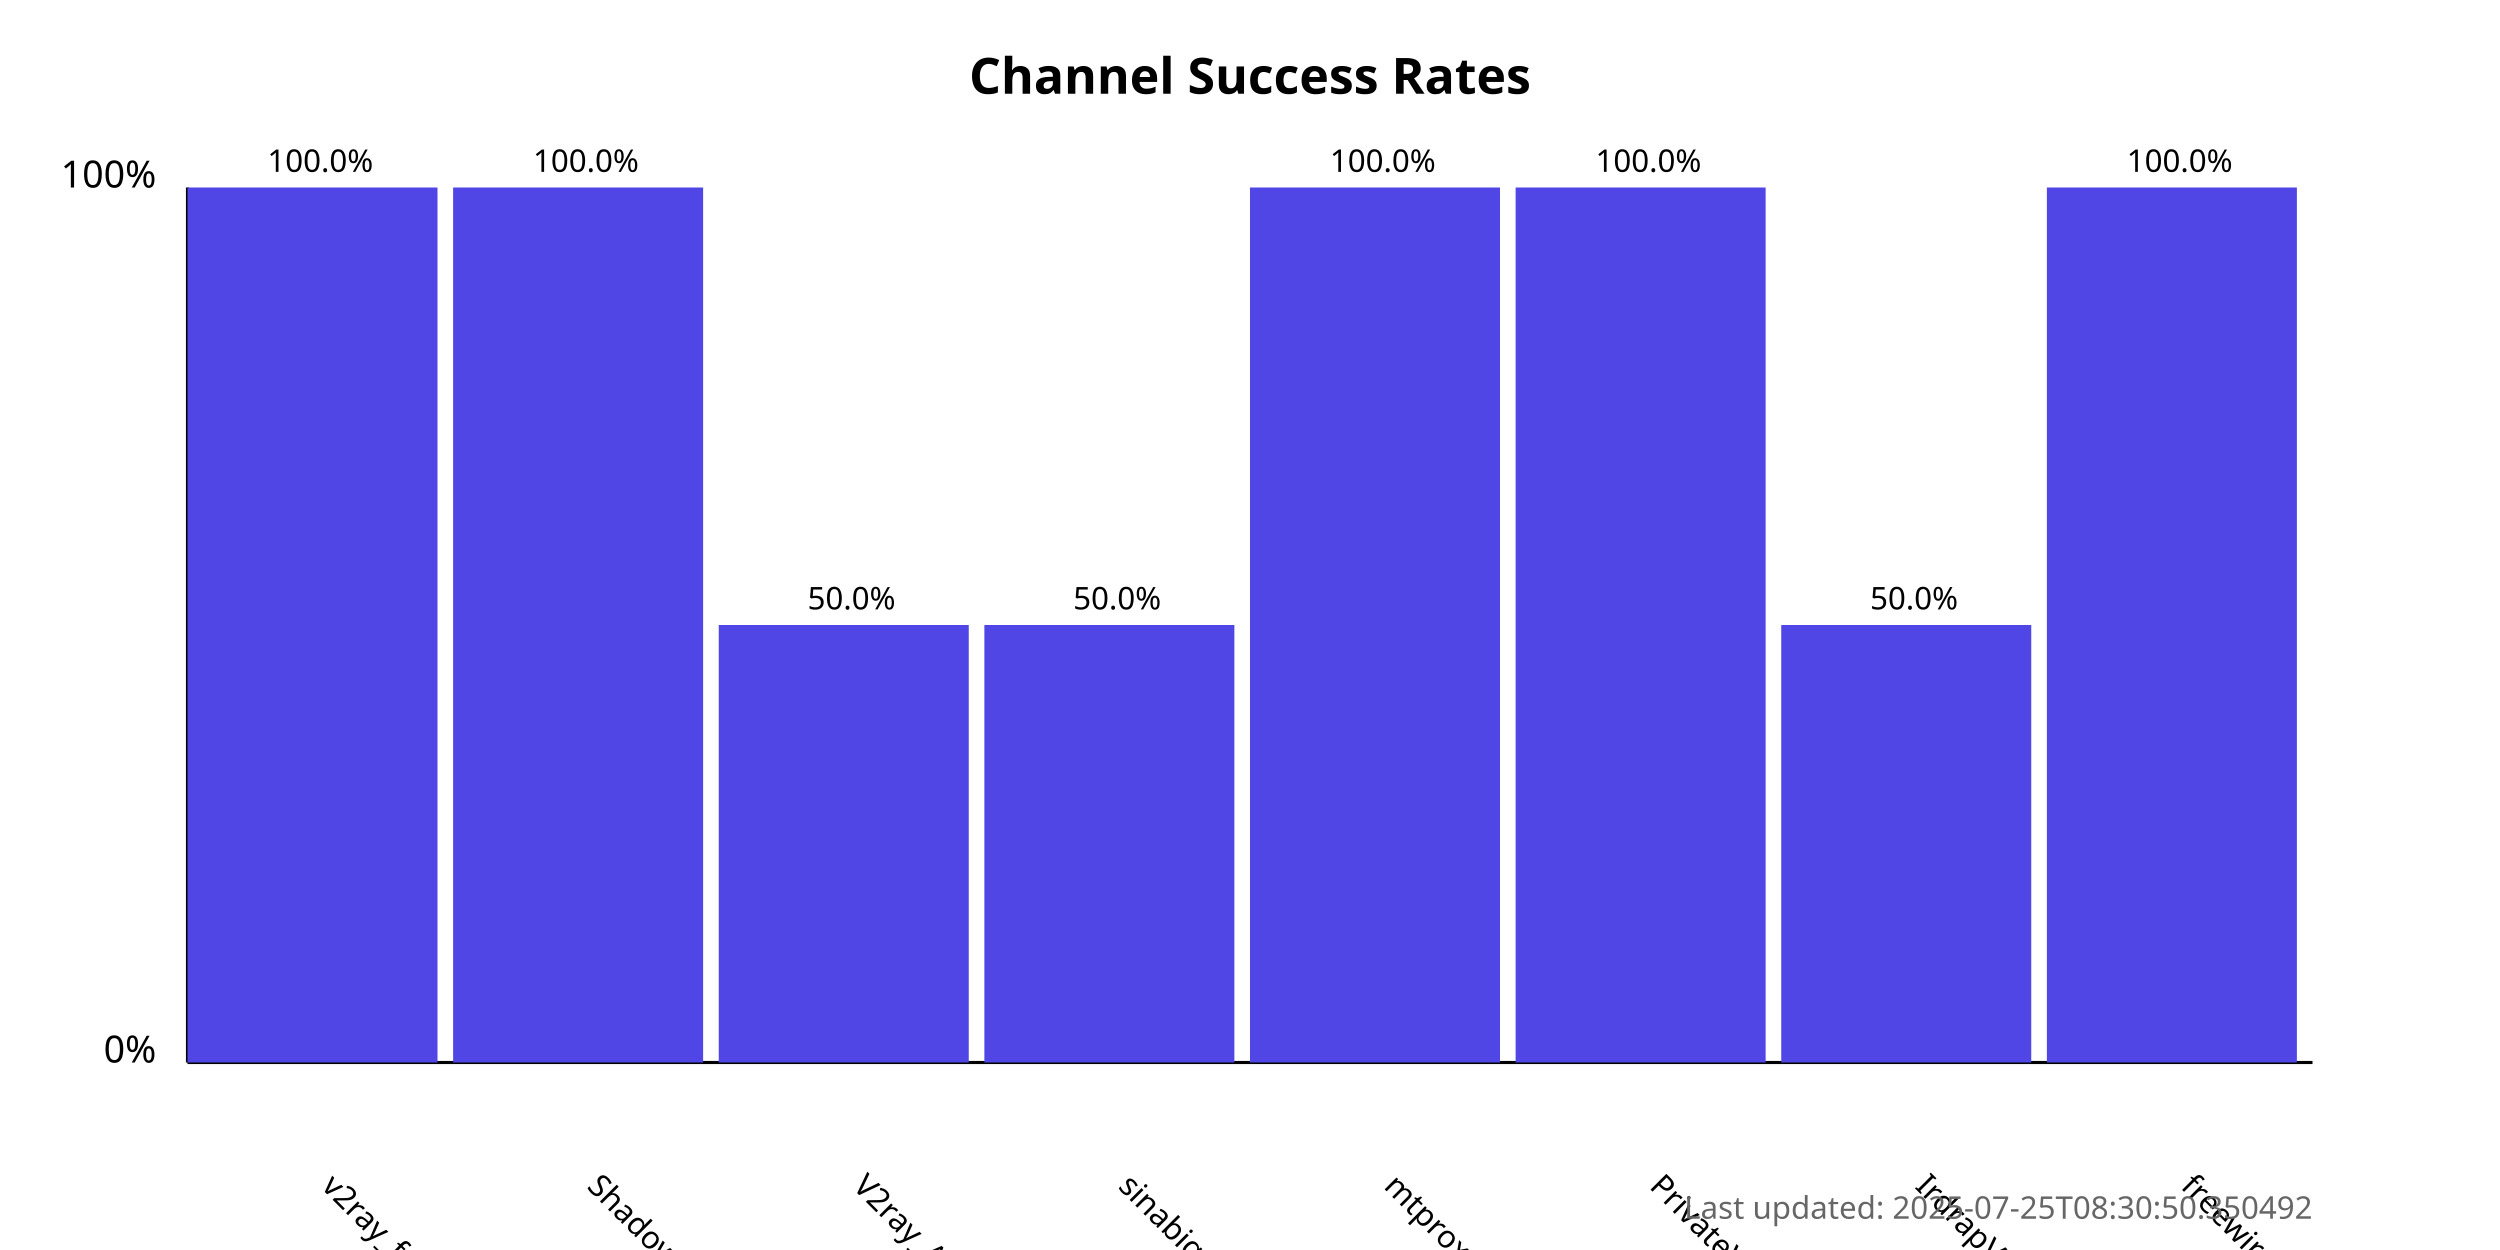
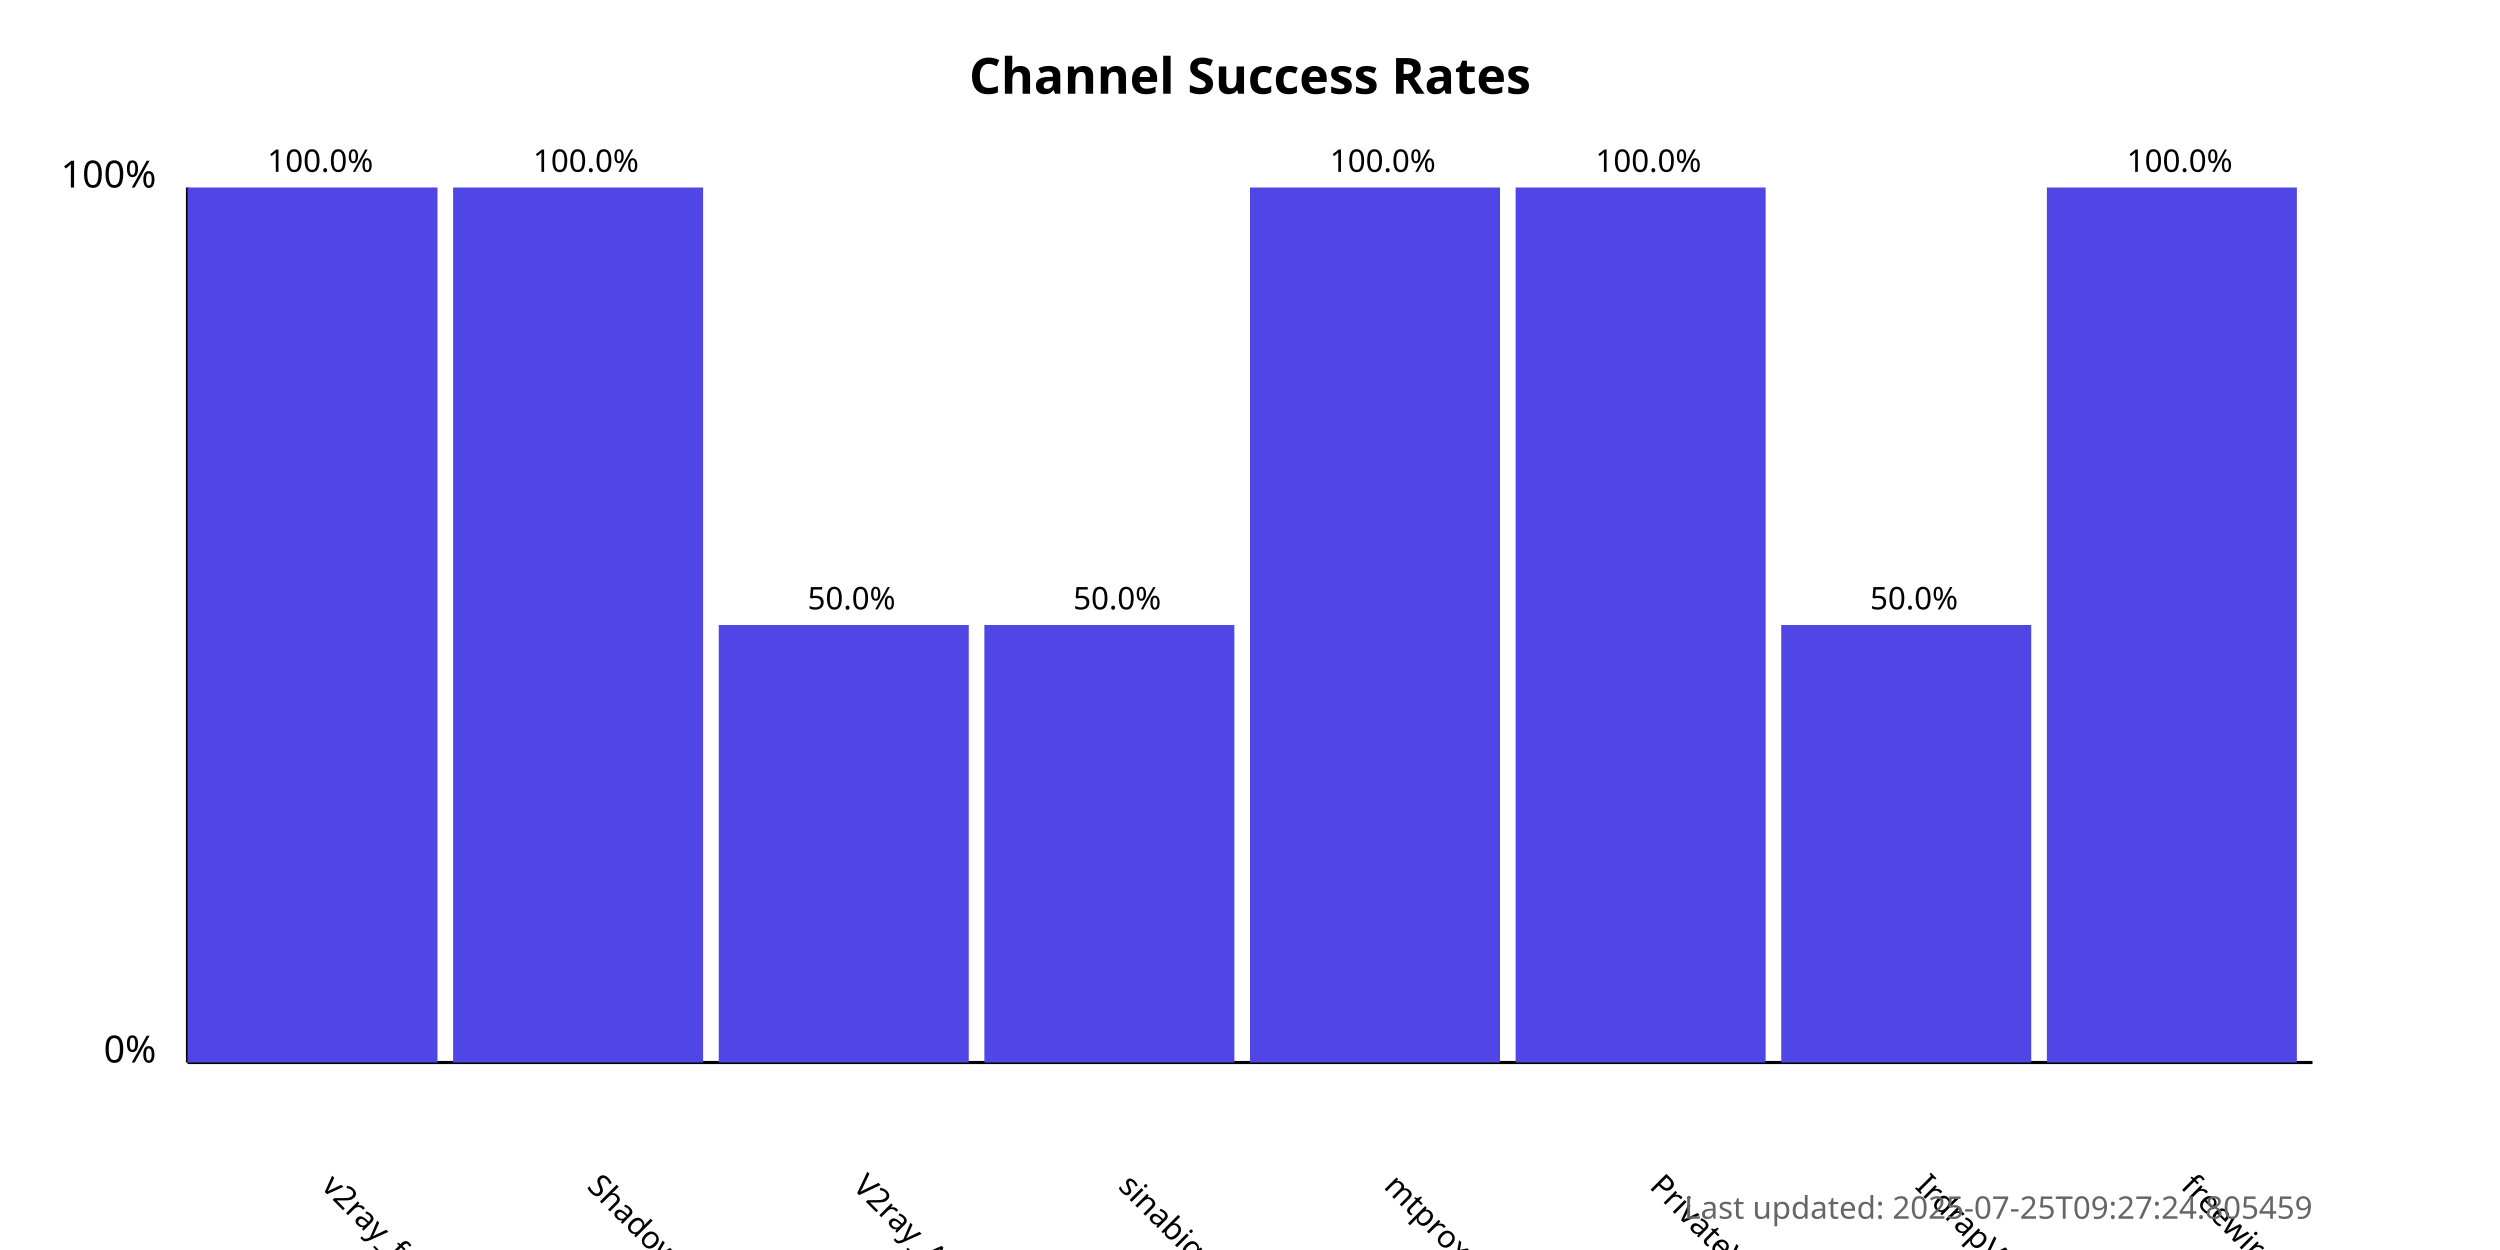
<svg xmlns="http://www.w3.org/2000/svg" width="800" height="400">
  <style>
            .chart-title { font: bold 16px sans-serif; }
            .axis-label { font: 12px sans-serif; }
            .tick-label { font: 10px sans-serif; }
            .bar { fill: #4f46e5; }
            .bar:hover { fill: #6366f1; }
            .timestamp { font: 10px sans-serif; fill: #666; }
        </style>
  <text x="400.0" y="30" text-anchor="middle" class="chart-title">
            Channel Success Rates
        </text>
  <line x1="60" y1="340" x2="60" y2="60" stroke="black" stroke-width="1" />
  <line x1="60" y1="340" x2="740" y2="340" stroke="black" stroke-width="1" />
  <text x="50" y="340" text-anchor="end" class="axis-label">0%</text>
  <text x="50" y="60" text-anchor="end" class="axis-label">100%</text>
  <g>
    <rect x="60" y="60.0" width="80.0" height="280.0" class="bar" />
    <text x="102.5" y="380" transform="rotate(45, 102.5, 380)" text-anchor="start" class="tick-label">
                v2ray_free_conf
            </text>
    <text x="102.5" y="55.0" text-anchor="middle" class="tick-label">
                100.0%
            </text>
  </g>
  <g>
    <rect x="145.0" y="60.0" width="80.0" height="280.0" class="bar" />
    <text x="187.5" y="380" transform="rotate(45, 187.5, 380)" text-anchor="start" class="tick-label">
                ShadowProxy66
            </text>
    <text x="187.5" y="55.0" text-anchor="middle" class="tick-label">
                100.0%
            </text>
  </g>
  <g>
    <rect x="230.0" y="200.0" width="80.0" height="140.0" class="bar" />
    <text x="272.5" y="380" transform="rotate(45, 272.5, 380)" text-anchor="start" class="tick-label">
                V2ray_Alpha
            </text>
    <text x="272.5" y="195.0" text-anchor="middle" class="tick-label">
                50.0%
            </text>
  </g>
  <g>
    <rect x="315.0" y="200.0" width="80.0" height="140.0" class="bar" />
    <text x="357.5" y="380" transform="rotate(45, 357.5, 380)" text-anchor="start" class="tick-label">
                sinabigo
            </text>
    <text x="357.5" y="195.0" text-anchor="middle" class="tick-label">
                50.0%
            </text>
  </g>
  <g>
    <rect x="400.0" y="60.0" width="80.0" height="280.0" class="bar" />
    <text x="442.5" y="380" transform="rotate(45, 442.5, 380)" text-anchor="start" class="tick-label">
                mtproxy_lists
            </text>
    <text x="442.5" y="55.0" text-anchor="middle" class="tick-label">
                100.0%
            </text>
  </g>
  <g>
    <rect x="485.0" y="60.0" width="80.0" height="280.0" class="bar" />
    <text x="527.5" y="380" transform="rotate(45, 527.5, 380)" text-anchor="start" class="tick-label">
                PrivateVPNs
            </text>
    <text x="527.5" y="55.0" text-anchor="middle" class="tick-label">
                100.0%
            </text>
  </g>
  <g>
    <rect x="570.0" y="200.0" width="80.0" height="140.0" class="bar" />
    <text x="612.5" y="380" transform="rotate(45, 612.5, 380)" text-anchor="start" class="tick-label">
                IrdrapVPNnews
            </text>
    <text x="612.5" y="195.0" text-anchor="middle" class="tick-label">
                50.0%
            </text>
  </g>
  <g>
    <rect x="655.0" y="60.0" width="80.0" height="280.0" class="bar" />
    <text x="697.5" y="380" transform="rotate(45, 697.5, 380)" text-anchor="start" class="tick-label">
                freewireguard
            </text>
    <text x="697.5" y="55.0" text-anchor="middle" class="tick-label">
                100.0%
            </text>
  </g>
  <text x="740" y="390" text-anchor="end" class="timestamp">
-             Last updated: 2025-07-25T08:30:50.350492
+             Last updated: 2025-07-25T09:27:24.805459
        </text>
</svg>
